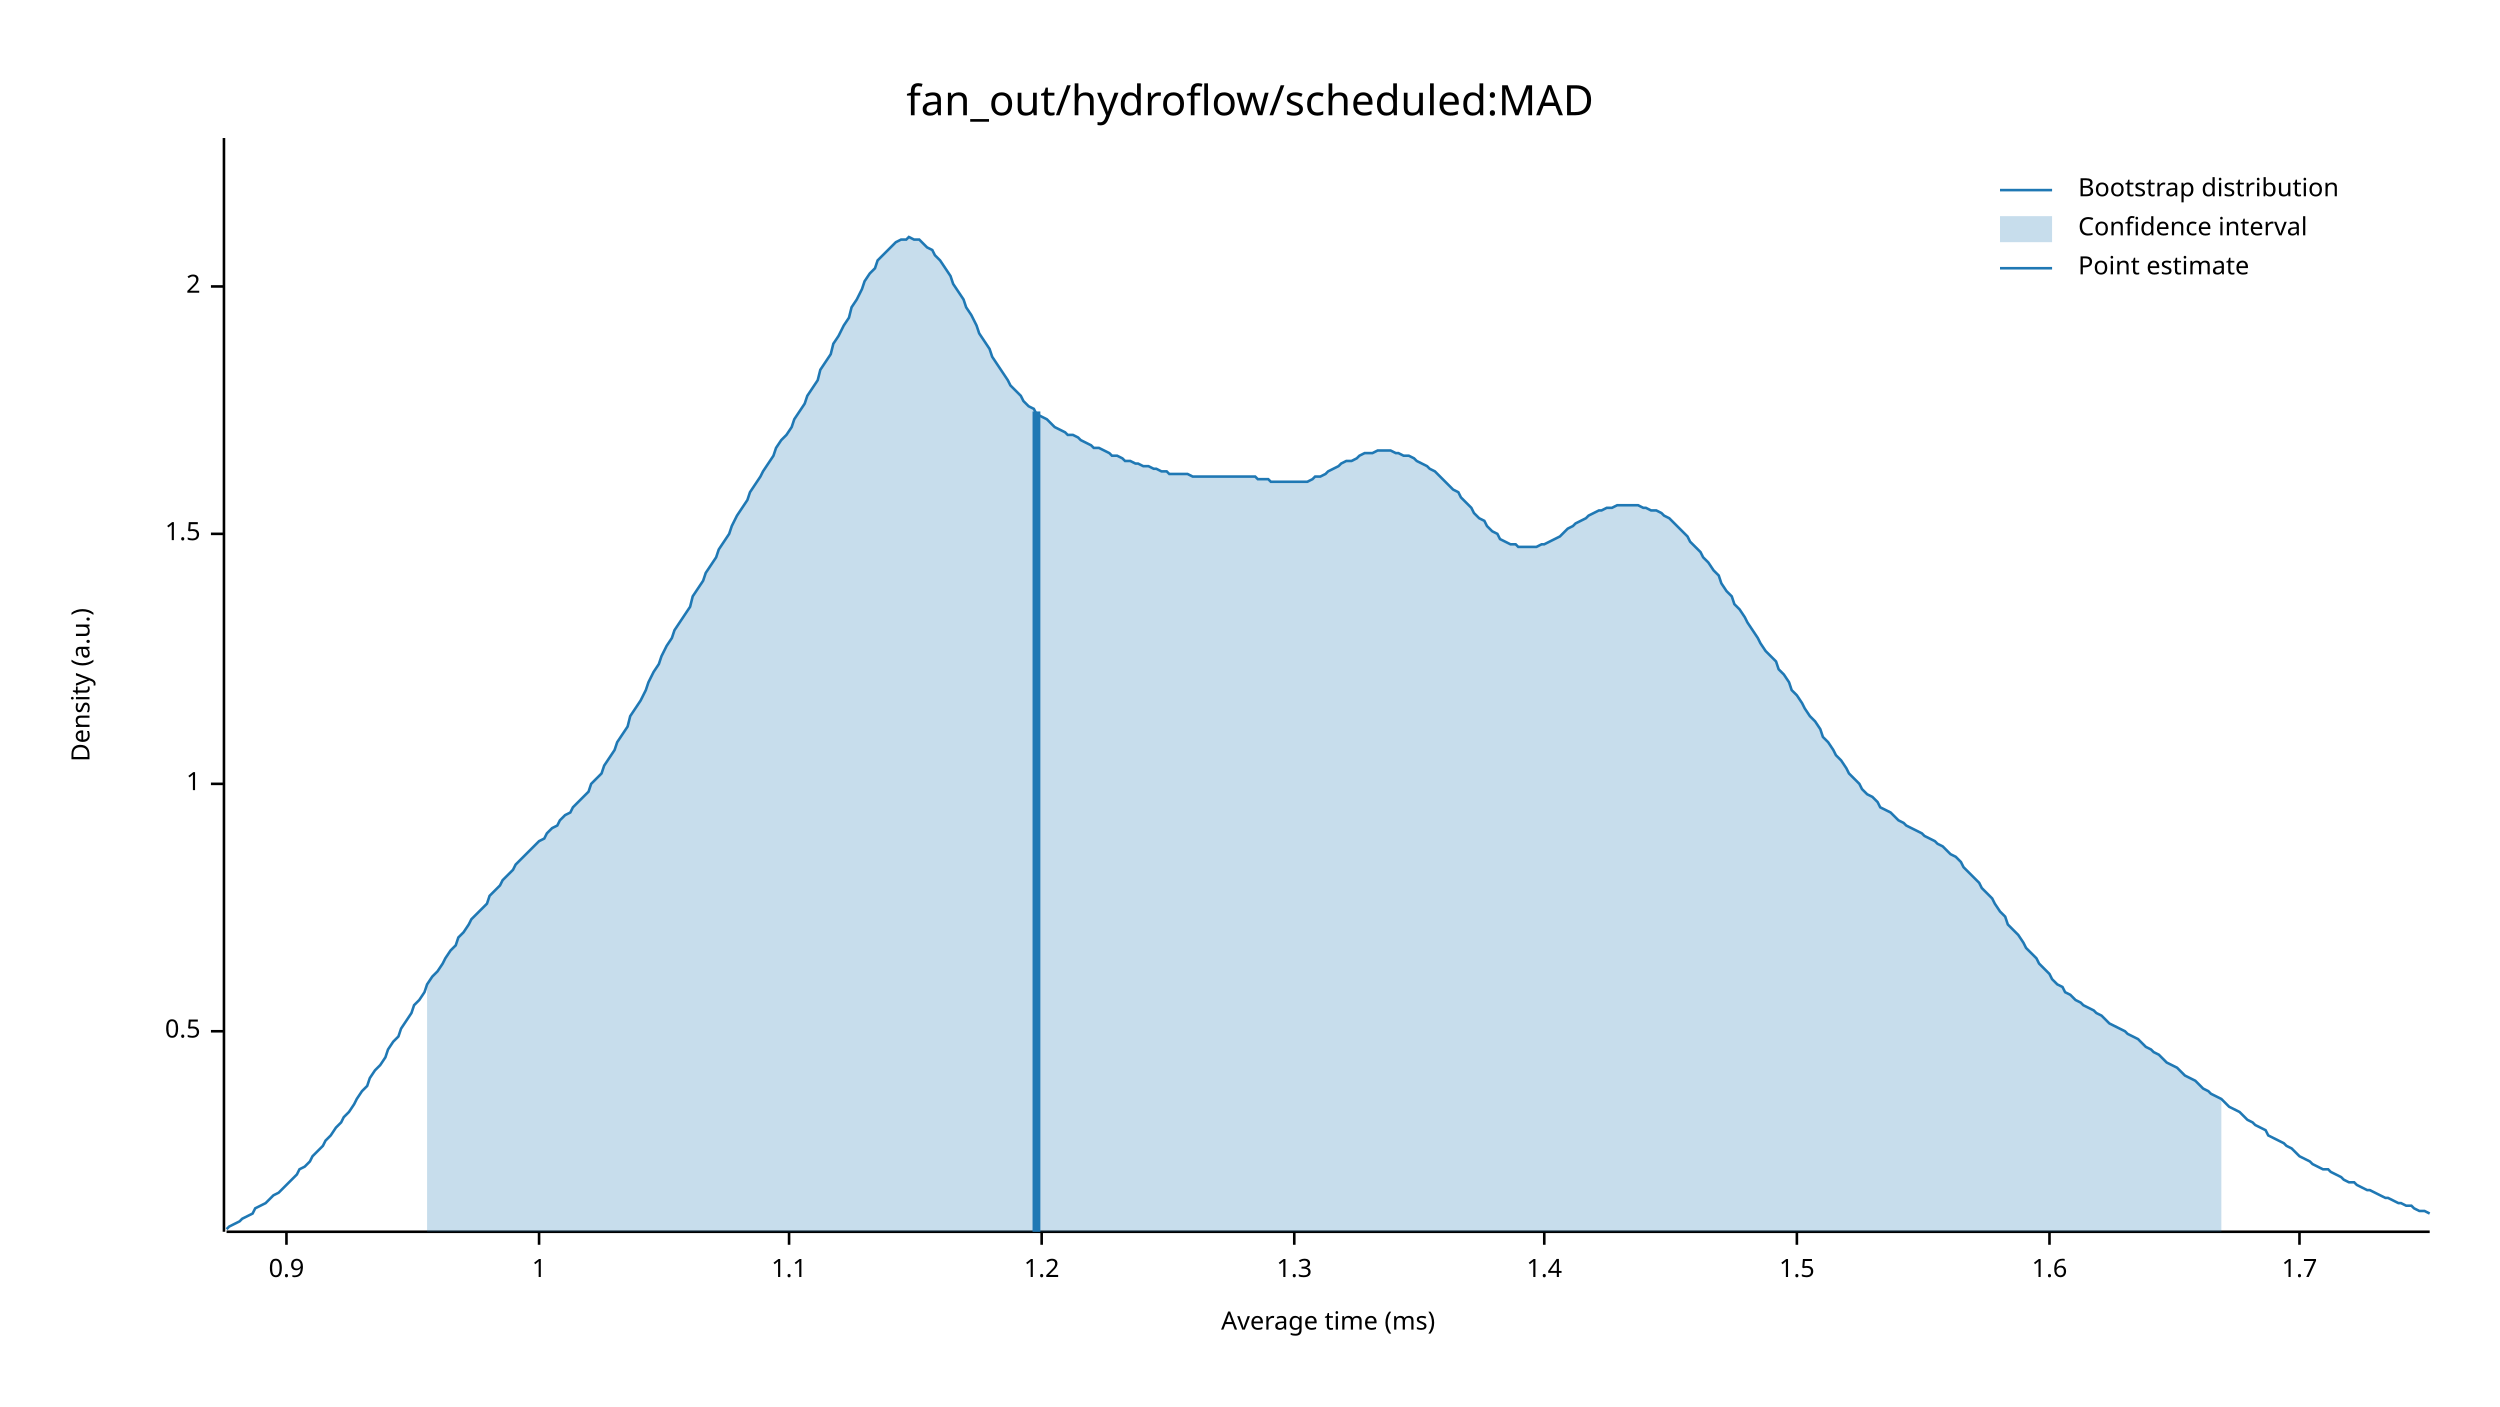
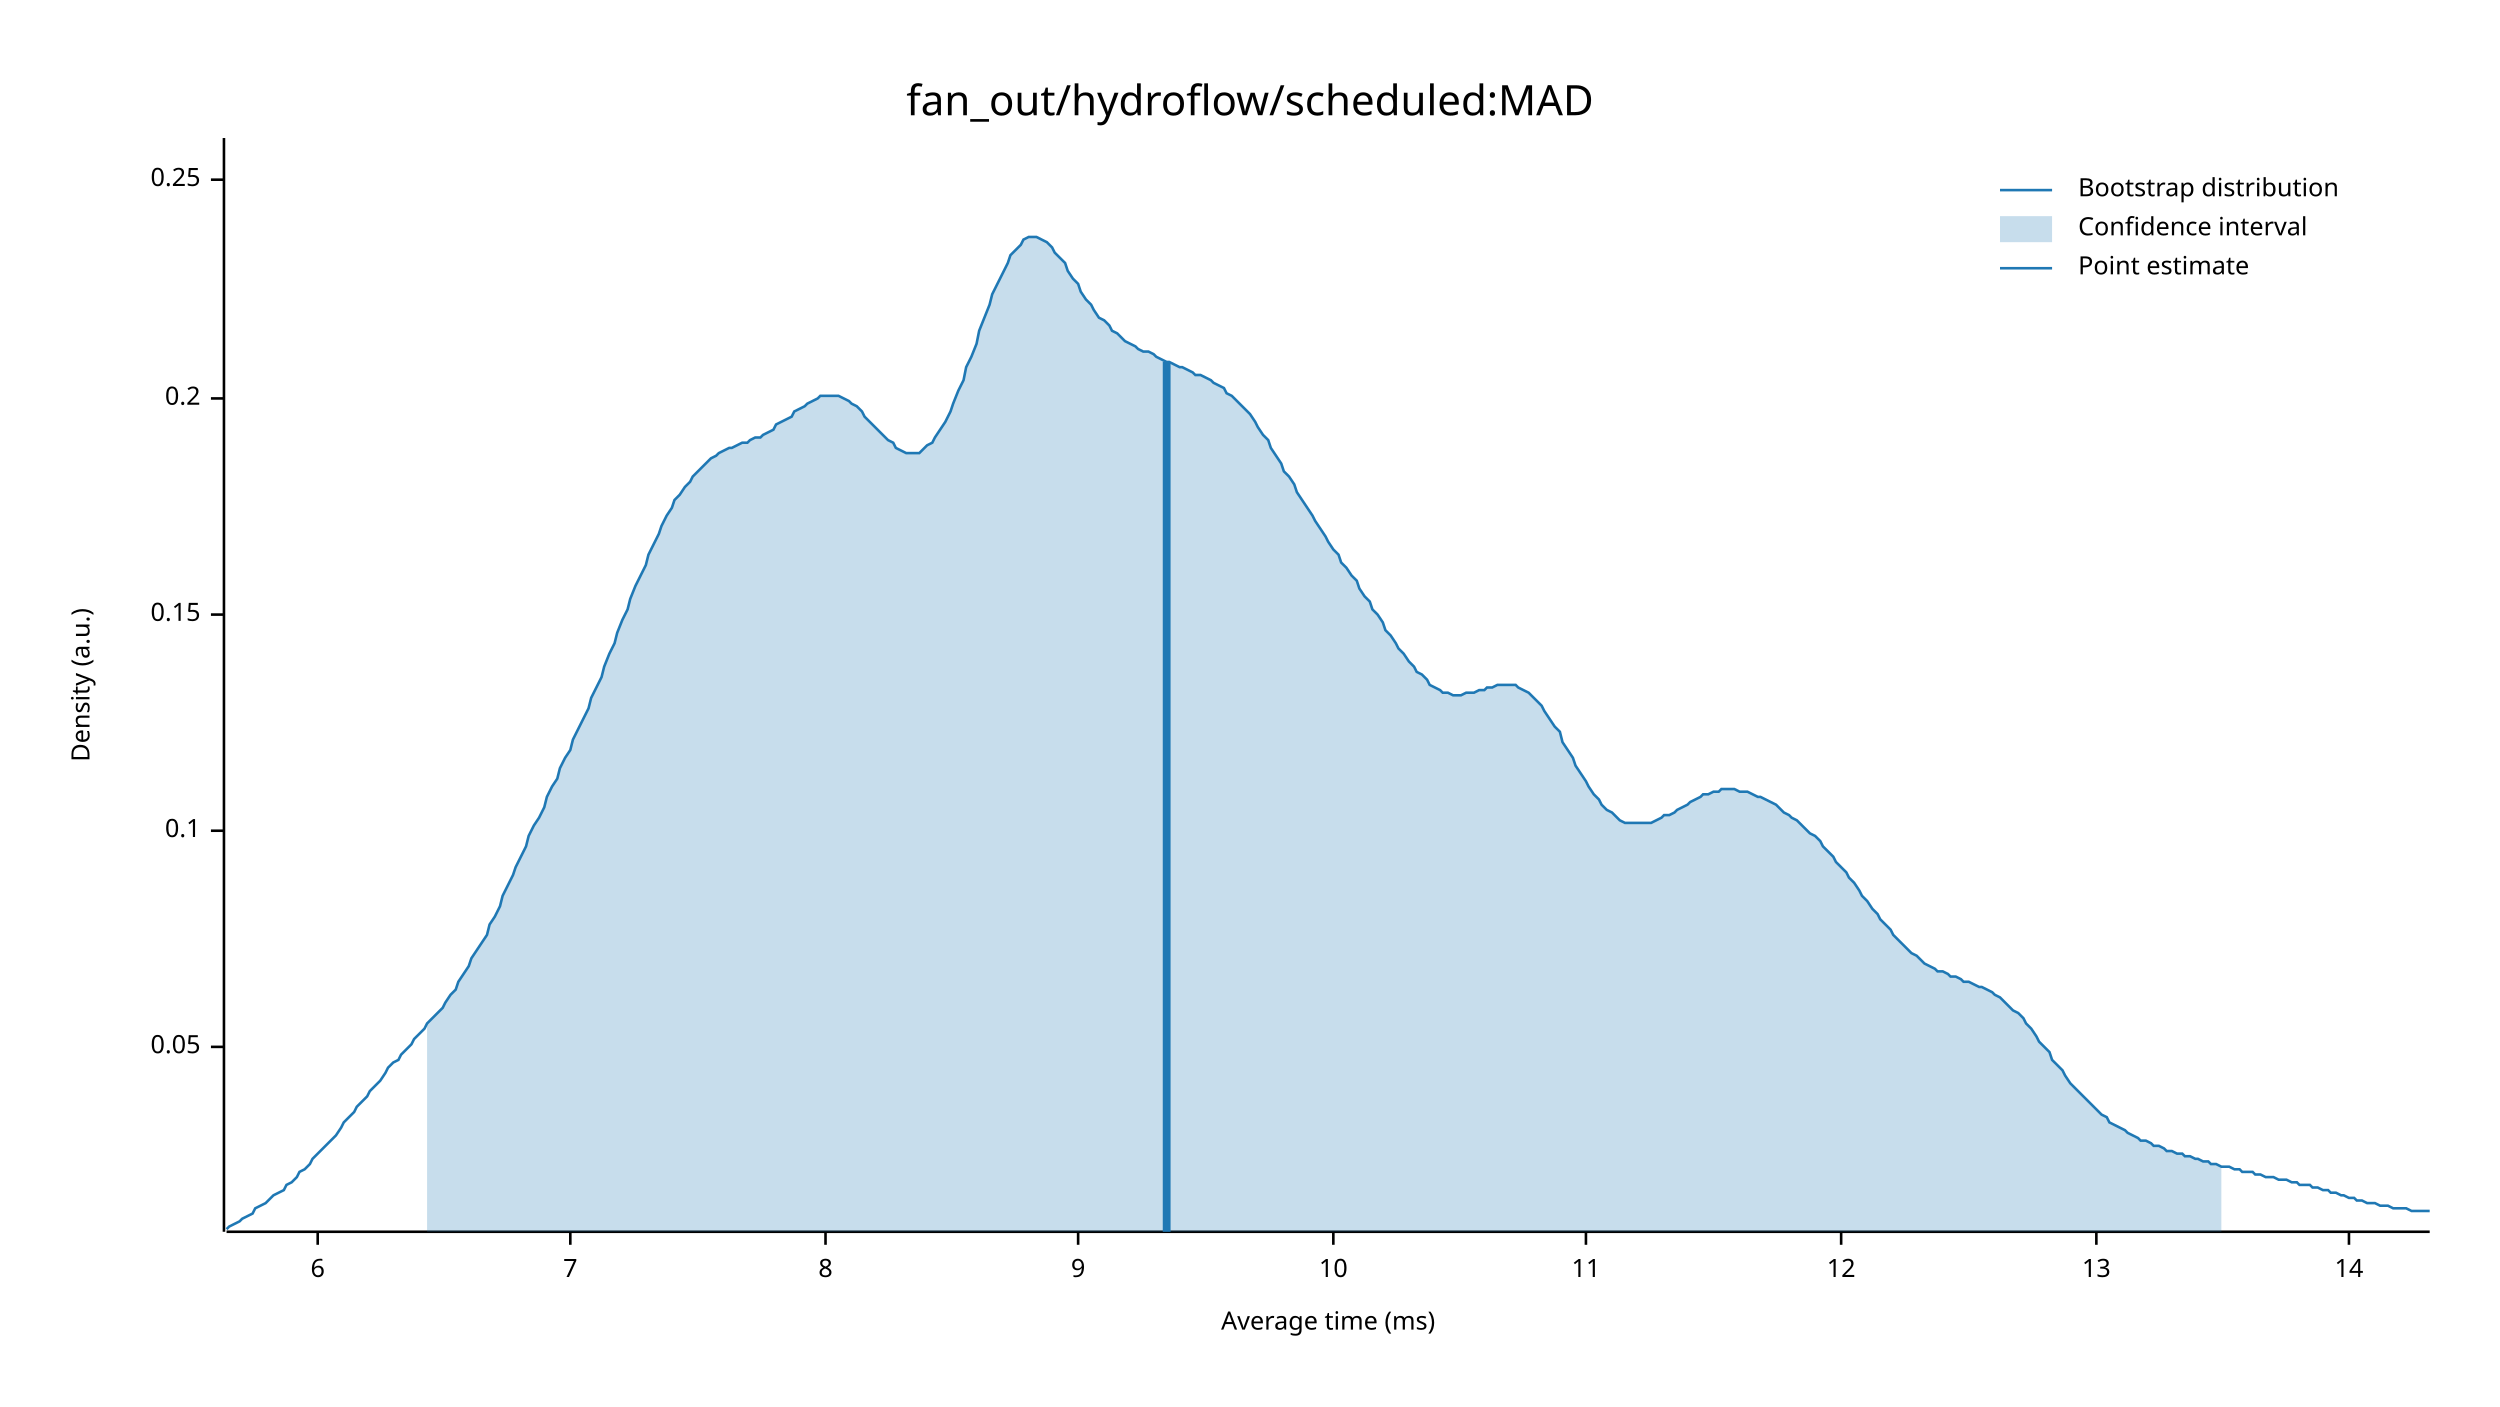
<svg xmlns="http://www.w3.org/2000/svg" width="960" height="540" viewBox="0 0 960 540">
  <text x="480" y="32" dy="0.76em" text-anchor="middle" font-family="sans-serif" font-size="16.129" opacity="1" fill="#000000">
fan_out/hydroflow/scheduled:MAD
</text>
  <text x="27" y="263" dy="0.76em" text-anchor="middle" font-family="sans-serif" font-size="9.677" opacity="1" fill="#000000" transform="rotate(270, 27, 263)">
Density (a.u.)
</text>
  <text x="510" y="513" dy="-0.5ex" text-anchor="middle" font-family="sans-serif" font-size="9.677" opacity="1" fill="#000000">
Average time (ms)
</text>
  <polyline fill="none" opacity="1" stroke="#000000" stroke-width="1" points="86,53 86,473 " />
-   <text x="77" y="396" dy="0.5ex" text-anchor="end" font-family="sans-serif" font-size="9.677" opacity="1" fill="#000000">
- 0.5
+   <text x="77" y="402" dy="0.5ex" text-anchor="end" font-family="sans-serif" font-size="9.677" opacity="1" fill="#000000">
+ 0.05
</text>
-   <polyline fill="none" opacity="1" stroke="#000000" stroke-width="1" points="81,396 86,396 " />
-   <text x="77" y="301" dy="0.5ex" text-anchor="end" font-family="sans-serif" font-size="9.677" opacity="1" fill="#000000">
- 1
+   <polyline fill="none" opacity="1" stroke="#000000" stroke-width="1" points="81,402 86,402 " />
+   <text x="77" y="319" dy="0.5ex" text-anchor="end" font-family="sans-serif" font-size="9.677" opacity="1" fill="#000000">
+ 0.1
</text>
-   <polyline fill="none" opacity="1" stroke="#000000" stroke-width="1" points="81,301 86,301 " />
-   <text x="77" y="205" dy="0.5ex" text-anchor="end" font-family="sans-serif" font-size="9.677" opacity="1" fill="#000000">
- 1.5
+   <polyline fill="none" opacity="1" stroke="#000000" stroke-width="1" points="81,319 86,319 " />
+   <text x="77" y="236" dy="0.5ex" text-anchor="end" font-family="sans-serif" font-size="9.677" opacity="1" fill="#000000">
+ 0.15
</text>
-   <polyline fill="none" opacity="1" stroke="#000000" stroke-width="1" points="81,205 86,205 " />
-   <text x="77" y="110" dy="0.5ex" text-anchor="end" font-family="sans-serif" font-size="9.677" opacity="1" fill="#000000">
- 2
+   <polyline fill="none" opacity="1" stroke="#000000" stroke-width="1" points="81,236 86,236 " />
+   <text x="77" y="153" dy="0.5ex" text-anchor="end" font-family="sans-serif" font-size="9.677" opacity="1" fill="#000000">
+ 0.2
</text>
-   <polyline fill="none" opacity="1" stroke="#000000" stroke-width="1" points="81,110 86,110 " />
+   <polyline fill="none" opacity="1" stroke="#000000" stroke-width="1" points="81,153 86,153 " />
+   <text x="77" y="69" dy="0.5ex" text-anchor="end" font-family="sans-serif" font-size="9.677" opacity="1" fill="#000000">
+ 0.25
+ </text>
+   <polyline fill="none" opacity="1" stroke="#000000" stroke-width="1" points="81,69 86,69 " />
  <polyline fill="none" opacity="1" stroke="#000000" stroke-width="1" points="87,473 933,473 " />
-   <text x="110" y="483" dy="0.76em" text-anchor="middle" font-family="sans-serif" font-size="9.677" opacity="1" fill="#000000">
- 0.9
+   <text x="122" y="483" dy="0.76em" text-anchor="middle" font-family="sans-serif" font-size="9.677" opacity="1" fill="#000000">
+ 6
</text>
-   <polyline fill="none" opacity="1" stroke="#000000" stroke-width="1" points="110,473 110,478 " />
-   <text x="207" y="483" dy="0.76em" text-anchor="middle" font-family="sans-serif" font-size="9.677" opacity="1" fill="#000000">
- 1
+   <polyline fill="none" opacity="1" stroke="#000000" stroke-width="1" points="122,473 122,478 " />
+   <text x="219" y="483" dy="0.76em" text-anchor="middle" font-family="sans-serif" font-size="9.677" opacity="1" fill="#000000">
+ 7
</text>
-   <polyline fill="none" opacity="1" stroke="#000000" stroke-width="1" points="207,473 207,478 " />
-   <text x="303" y="483" dy="0.76em" text-anchor="middle" font-family="sans-serif" font-size="9.677" opacity="1" fill="#000000">
- 1.1
+   <polyline fill="none" opacity="1" stroke="#000000" stroke-width="1" points="219,473 219,478 " />
+   <text x="317" y="483" dy="0.76em" text-anchor="middle" font-family="sans-serif" font-size="9.677" opacity="1" fill="#000000">
+ 8
</text>
-   <polyline fill="none" opacity="1" stroke="#000000" stroke-width="1" points="303,473 303,478 " />
-   <text x="400" y="483" dy="0.76em" text-anchor="middle" font-family="sans-serif" font-size="9.677" opacity="1" fill="#000000">
- 1.2
+   <polyline fill="none" opacity="1" stroke="#000000" stroke-width="1" points="317,473 317,478 " />
+   <text x="414" y="483" dy="0.76em" text-anchor="middle" font-family="sans-serif" font-size="9.677" opacity="1" fill="#000000">
+ 9
</text>
-   <polyline fill="none" opacity="1" stroke="#000000" stroke-width="1" points="400,473 400,478 " />
-   <text x="497" y="483" dy="0.76em" text-anchor="middle" font-family="sans-serif" font-size="9.677" opacity="1" fill="#000000">
- 1.3
+   <polyline fill="none" opacity="1" stroke="#000000" stroke-width="1" points="414,473 414,478 " />
+   <text x="512" y="483" dy="0.76em" text-anchor="middle" font-family="sans-serif" font-size="9.677" opacity="1" fill="#000000">
+ 10
</text>
-   <polyline fill="none" opacity="1" stroke="#000000" stroke-width="1" points="497,473 497,478 " />
-   <text x="593" y="483" dy="0.76em" text-anchor="middle" font-family="sans-serif" font-size="9.677" opacity="1" fill="#000000">
- 1.4
+   <polyline fill="none" opacity="1" stroke="#000000" stroke-width="1" points="512,473 512,478 " />
+   <text x="609" y="483" dy="0.76em" text-anchor="middle" font-family="sans-serif" font-size="9.677" opacity="1" fill="#000000">
+ 11
</text>
-   <polyline fill="none" opacity="1" stroke="#000000" stroke-width="1" points="593,473 593,478 " />
-   <text x="690" y="483" dy="0.76em" text-anchor="middle" font-family="sans-serif" font-size="9.677" opacity="1" fill="#000000">
- 1.5
+   <polyline fill="none" opacity="1" stroke="#000000" stroke-width="1" points="609,473 609,478 " />
+   <text x="707" y="483" dy="0.76em" text-anchor="middle" font-family="sans-serif" font-size="9.677" opacity="1" fill="#000000">
+ 12
</text>
-   <polyline fill="none" opacity="1" stroke="#000000" stroke-width="1" points="690,473 690,478 " />
-   <text x="787" y="483" dy="0.76em" text-anchor="middle" font-family="sans-serif" font-size="9.677" opacity="1" fill="#000000">
- 1.6
+   <polyline fill="none" opacity="1" stroke="#000000" stroke-width="1" points="707,473 707,478 " />
+   <text x="805" y="483" dy="0.76em" text-anchor="middle" font-family="sans-serif" font-size="9.677" opacity="1" fill="#000000">
+ 13
</text>
-   <polyline fill="none" opacity="1" stroke="#000000" stroke-width="1" points="787,473 787,478 " />
-   <text x="883" y="483" dy="0.76em" text-anchor="middle" font-family="sans-serif" font-size="9.677" opacity="1" fill="#000000">
- 1.7
+   <polyline fill="none" opacity="1" stroke="#000000" stroke-width="1" points="805,473 805,478 " />
+   <text x="902" y="483" dy="0.76em" text-anchor="middle" font-family="sans-serif" font-size="9.677" opacity="1" fill="#000000">
+ 14
</text>
-   <polyline fill="none" opacity="1" stroke="#000000" stroke-width="1" points="883,473 883,478 " />
-   <polyline fill="none" opacity="1" stroke="#1F78B4" stroke-width="1" points="87,472 88,471 90,470 92,469 93,468 95,467 97,466 98,464 100,463 102,462 103,461 105,459 107,458 109,456 110,455 112,453 114,451 115,449 117,448 119,446 120,444 122,442 124,440 125,438 127,436 129,433 131,431 132,429 134,427 136,424 137,422 139,419 141,417 142,414 144,411 146,409 148,406 149,403 151,400 153,398 154,395 156,392 158,389 159,386 161,384 163,381 164,378 166,375 168,373 170,370 171,368 173,365 175,363 176,360 178,358 180,355 181,353 183,351 185,349 187,347 188,344 190,342 192,340 193,338 195,336 197,334 198,332 200,330 202,328 203,327 205,325 207,323 209,322 210,320 212,318 214,317 215,315 217,313 219,312 220,310 222,308 224,306 226,304 227,301 229,299 231,297 232,294 234,291 236,288 237,285 239,282 241,279 242,275 244,272 246,269 248,265 249,262 251,258 253,255 254,252 256,248 258,245 259,242 261,239 263,236 265,233 266,229 268,226 270,223 271,220 273,217 275,214 276,211 278,208 280,205 281,202 283,198 285,195 287,192 288,189 290,186 292,183 293,181 295,178 297,175 298,172 300,169 302,167 304,164 305,161 307,158 309,155 310,152 312,149 314,146 315,142 317,139 319,136 320,132 322,129 324,125 326,122 327,118 329,115 331,111 332,108 334,105 336,103 337,100 339,98 341,96 343,94 344,93 346,92 348,92 349,91 351,92 353,92 354,93 356,95 358,96 359,98 361,100 363,103 365,106 366,109 368,112 370,115 371,118 373,121 375,125 376,128 378,131 380,134 381,137 383,140 385,143 387,146 388,148 390,150 392,152 393,154 395,156 397,157 398,159 400,160 402,161 404,163 405,164 407,165 409,166 410,167 412,167 414,168 415,169 417,170 419,171 420,172 422,172 424,173 426,174 427,175 429,175 431,176 432,177 434,177 436,178 437,178 439,179 441,179 443,180 444,180 446,181 448,181 449,182 451,182 453,182 454,182 456,182 458,183 459,183 461,183 463,183 465,183 466,183 468,183 470,183 471,183 473,183 475,183 476,183 478,183 480,183 482,183 483,184 485,184 487,184 488,185 490,185 492,185 493,185 495,185 497,185 498,185 500,185 502,185 504,184 505,183 507,183 509,182 510,181 512,180 514,179 515,178 517,177 519,177 521,176 522,175 524,174 526,174 527,174 529,173 531,173 532,173 534,173 536,174 537,174 539,175 541,175 543,176 544,177 546,178 548,179 549,180 551,181 553,183 554,184 556,186 558,188 560,189 561,191 563,193 565,195 566,197 568,199 570,200 571,202 573,204 575,205 576,207 578,208 580,209 582,209 583,210 585,210 587,210 588,210 590,210 592,209 593,209 595,208 597,207 599,206 600,205 602,203 604,202 605,201 607,200 609,199 610,198 612,197 614,196 615,196 617,195 619,195 621,194 622,194 624,194 626,194 627,194 629,194 631,195 632,195 634,196 636,196 638,197 639,198 641,199 643,201 644,202 646,204 648,206 649,208 651,210 653,212 654,214 656,216 658,219 660,221 661,224 663,227 665,229 666,232 668,234 670,237 671,239 673,242 675,245 676,247 678,250 680,252 682,254 683,257 685,259 687,262 688,265 690,267 692,270 693,272 695,275 697,277 699,280 700,283 702,285 704,288 705,290 707,292 709,295 710,297 712,299 714,301 715,303 717,305 719,306 721,308 722,310 724,311 726,312 727,313 729,315 731,316 732,317 734,318 736,319 738,320 739,321 741,322 743,323 744,324 746,325 748,327 749,328 751,329 753,331 754,333 756,335 758,337 760,339 761,341 763,343 765,345 766,347 768,350 770,352 771,355 773,357 775,359 777,362 778,364 780,366 782,368 783,370 785,372 787,374 788,376 790,378 792,379 793,381 795,382 797,384 799,385 800,386 802,387 804,388 805,389 807,390 809,392 810,393 812,394 814,395 816,396 817,397 819,398 821,399 822,400 824,402 826,403 827,404 829,405 831,407 832,408 834,409 836,410 838,412 839,413 841,414 843,415 844,416 846,418 848,419 849,420 851,421 853,422 855,424 856,425 858,426 860,427 861,428 863,430 865,431 866,432 868,433 870,434 871,436 873,437 875,438 877,439 878,440 880,441 882,443 883,444 885,445 887,446 888,447 890,448 892,449 894,449 895,450 897,451 899,452 900,453 902,454 904,454 905,455 907,456 909,457 910,457 912,458 914,459 916,460 917,460 919,461 921,462 922,462 924,463 926,463 927,464 929,465 931,465 933,466 " />
-   <polygon opacity="0.25" fill="#1F78B4" points="164,378 166,375 168,373 170,370 171,368 173,365 175,363 176,360 178,358 180,355 181,353 183,351 185,349 187,347 188,344 190,342 192,340 193,338 195,336 197,334 198,332 200,330 202,328 203,327 205,325 207,323 209,322 210,320 212,318 214,317 215,315 217,313 219,312 220,310 222,308 224,306 226,304 227,301 229,299 231,297 232,294 234,291 236,288 237,285 239,282 241,279 242,275 244,272 246,269 248,265 249,262 251,258 253,255 254,252 256,248 258,245 259,242 261,239 263,236 265,233 266,229 268,226 270,223 271,220 273,217 275,214 276,211 278,208 280,205 281,202 283,198 285,195 287,192 288,189 290,186 292,183 293,181 295,178 297,175 298,172 300,169 302,167 304,164 305,161 307,158 309,155 310,152 312,149 314,146 315,142 317,139 319,136 320,132 322,129 324,125 326,122 327,118 329,115 331,111 332,108 334,105 336,103 337,100 339,98 341,96 343,94 344,93 346,92 348,92 349,91 351,92 353,92 354,93 356,95 358,96 359,98 361,100 363,103 365,106 366,109 368,112 370,115 371,118 373,121 375,125 376,128 378,131 380,134 381,137 383,140 385,143 387,146 388,148 390,150 392,152 393,154 395,156 397,157 398,159 400,160 402,161 404,163 405,164 407,165 409,166 410,167 412,167 414,168 415,169 417,170 419,171 420,172 422,172 424,173 426,174 427,175 429,175 431,176 432,177 434,177 436,178 437,178 439,179 441,179 443,180 444,180 446,181 448,181 449,182 451,182 453,182 454,182 456,182 458,183 459,183 461,183 463,183 465,183 466,183 468,183 470,183 471,183 473,183 475,183 476,183 478,183 480,183 482,183 483,184 485,184 487,184 488,185 490,185 492,185 493,185 495,185 497,185 498,185 500,185 502,185 504,184 505,183 507,183 509,182 510,181 512,180 514,179 515,178 517,177 519,177 521,176 522,175 524,174 526,174 527,174 529,173 531,173 532,173 534,173 536,174 537,174 539,175 541,175 543,176 544,177 546,178 548,179 549,180 551,181 553,183 554,184 556,186 558,188 560,189 561,191 563,193 565,195 566,197 568,199 570,200 571,202 573,204 575,205 576,207 578,208 580,209 582,209 583,210 585,210 587,210 588,210 590,210 592,209 593,209 595,208 597,207 599,206 600,205 602,203 604,202 605,201 607,200 609,199 610,198 612,197 614,196 615,196 617,195 619,195 621,194 622,194 624,194 626,194 627,194 629,194 631,195 632,195 634,196 636,196 638,197 639,198 641,199 643,201 644,202 646,204 648,206 649,208 651,210 653,212 654,214 656,216 658,219 660,221 661,224 663,227 665,229 666,232 668,234 670,237 671,239 673,242 675,245 676,247 678,250 680,252 682,254 683,257 685,259 687,262 688,265 690,267 692,270 693,272 695,275 697,277 699,280 700,283 702,285 704,288 705,290 707,292 709,295 710,297 712,299 714,301 715,303 717,305 719,306 721,308 722,310 724,311 726,312 727,313 729,315 731,316 732,317 734,318 736,319 738,320 739,321 741,322 743,323 744,324 746,325 748,327 749,328 751,329 753,331 754,333 756,335 758,337 760,339 761,341 763,343 765,345 766,347 768,350 770,352 771,355 773,357 775,359 777,362 778,364 780,366 782,368 783,370 785,372 787,374 788,376 790,378 792,379 793,381 795,382 797,384 799,385 800,386 802,387 804,388 805,389 807,390 809,392 810,393 812,394 814,395 816,396 817,397 819,398 821,399 822,400 824,402 826,403 827,404 829,405 831,407 832,408 834,409 836,410 838,412 839,413 841,414 843,415 844,416 846,418 848,419 849,420 851,421 853,422 853,473 164,473 " />
-   <polyline fill="none" opacity="1" stroke="#1F78B4" stroke-width="3" points="398,473 398,158 " />
+   <polyline fill="none" opacity="1" stroke="#000000" stroke-width="1" points="902,473 902,478 " />
+   <polyline fill="none" opacity="1" stroke="#1F78B4" stroke-width="1" points="87,472 88,471 90,470 92,469 93,468 95,467 97,466 98,464 100,463 102,462 103,461 105,459 107,458 109,457 110,455 112,454 114,452 115,450 117,449 119,447 120,445 122,443 124,441 125,440 127,438 129,436 131,433 132,431 134,429 136,427 137,425 139,423 141,421 142,419 144,417 146,415 148,412 149,410 151,408 153,407 154,405 156,403 158,401 159,399 161,397 163,395 164,393 166,391 168,389 170,387 171,385 173,382 175,380 176,377 178,374 180,371 181,368 183,365 185,362 187,359 188,355 190,352 192,348 193,344 195,340 197,336 198,333 200,329 202,325 203,321 205,317 207,314 209,310 210,306 212,302 214,299 215,295 217,291 219,288 220,284 222,280 224,276 226,272 227,268 229,264 231,260 232,256 234,251 236,247 237,243 239,238 241,234 242,230 244,225 246,221 248,217 249,213 251,209 253,205 254,202 256,198 258,195 259,192 261,190 263,187 265,185 266,183 268,181 270,179 271,178 273,176 275,175 276,174 278,173 280,172 281,172 283,171 285,170 287,170 288,169 290,168 292,168 293,167 295,166 297,165 298,163 300,162 302,161 304,160 305,158 307,157 309,156 310,155 312,154 314,153 315,152 317,152 319,152 320,152 322,152 324,153 326,154 327,155 329,156 331,158 332,160 334,162 336,164 337,165 339,167 341,169 343,170 344,172 346,173 348,174 349,174 351,174 353,174 354,173 356,171 358,170 359,168 361,165 363,162 365,158 366,155 368,150 370,146 371,141 373,137 375,132 376,127 378,122 380,117 381,113 383,109 385,105 387,101 388,98 390,96 392,94 393,92 395,91 397,91 398,91 400,92 402,93 404,95 405,97 407,99 409,101 410,104 412,107 414,109 415,112 417,115 419,117 420,119 422,122 424,123 426,125 427,127 429,128 431,130 432,131 434,132 436,133 437,134 439,135 441,135 443,136 444,137 446,138 448,139 449,139 451,140 453,141 454,141 456,142 458,143 459,144 461,144 463,145 465,146 466,147 468,148 470,149 471,151 473,152 475,154 476,155 478,157 480,159 482,162 483,164 485,167 487,169 488,172 490,175 492,178 493,181 495,183 497,186 498,189 500,192 502,195 504,198 505,200 507,203 509,206 510,208 512,211 514,213 515,216 517,218 519,221 521,223 522,226 524,229 526,231 527,234 529,236 531,239 532,242 534,244 536,247 537,249 539,251 541,254 543,256 544,258 546,259 548,261 549,263 551,264 553,265 554,266 556,266 558,267 560,267 561,267 563,266 565,266 566,266 568,265 570,265 571,264 573,264 575,263 576,263 578,263 580,263 582,263 583,264 585,265 587,266 588,267 590,269 592,271 593,273 595,276 597,279 599,281 600,285 602,288 604,291 605,294 607,297 609,300 610,302 612,305 614,307 615,309 617,311 619,312 621,314 622,315 624,316 626,316 627,316 629,316 631,316 632,316 634,316 636,315 638,314 639,313 641,313 643,312 644,311 646,310 648,309 649,308 651,307 653,306 654,305 656,305 658,304 660,304 661,303 663,303 665,303 666,303 668,304 670,304 671,304 673,305 675,306 676,306 678,307 680,308 682,309 683,310 685,312 687,313 688,314 690,315 692,317 693,318 695,320 697,321 699,323 700,325 702,327 704,329 705,331 707,333 709,335 710,337 712,339 714,342 715,344 717,346 719,349 721,351 722,353 724,355 726,357 727,359 729,361 731,363 732,364 734,366 736,367 738,369 739,370 741,371 743,372 744,373 746,373 748,374 749,375 751,375 753,376 754,377 756,377 758,378 760,379 761,379 763,380 765,381 766,382 768,383 770,385 771,386 773,388 775,389 777,391 778,393 780,395 782,398 783,400 785,402 787,404 788,407 790,409 792,411 793,413 795,416 797,418 799,420 800,421 802,423 804,425 805,426 807,428 809,429 810,431 812,432 814,433 816,434 817,435 819,436 821,437 822,438 824,438 826,439 827,440 829,440 831,441 832,442 834,442 836,443 838,443 839,444 841,444 843,445 844,445 846,446 848,446 849,447 851,447 853,448 855,448 856,448 858,449 860,449 861,450 863,450 865,450 866,451 868,451 870,452 871,452 873,452 875,453 877,453 878,453 880,454 882,454 883,455 885,455 887,455 888,456 890,456 892,457 894,457 895,458 897,458 899,459 900,459 902,460 904,460 905,461 907,461 909,462 910,462 912,462 914,463 916,463 917,463 919,464 921,464 922,464 924,464 926,465 927,465 929,465 931,465 933,465 " />
+   <polygon opacity="0.25" fill="#1F78B4" points="164,393 166,391 168,389 170,387 171,385 173,382 175,380 176,377 178,374 180,371 181,368 183,365 185,362 187,359 188,355 190,352 192,348 193,344 195,340 197,336 198,333 200,329 202,325 203,321 205,317 207,314 209,310 210,306 212,302 214,299 215,295 217,291 219,288 220,284 222,280 224,276 226,272 227,268 229,264 231,260 232,256 234,251 236,247 237,243 239,238 241,234 242,230 244,225 246,221 248,217 249,213 251,209 253,205 254,202 256,198 258,195 259,192 261,190 263,187 265,185 266,183 268,181 270,179 271,178 273,176 275,175 276,174 278,173 280,172 281,172 283,171 285,170 287,170 288,169 290,168 292,168 293,167 295,166 297,165 298,163 300,162 302,161 304,160 305,158 307,157 309,156 310,155 312,154 314,153 315,152 317,152 319,152 320,152 322,152 324,153 326,154 327,155 329,156 331,158 332,160 334,162 336,164 337,165 339,167 341,169 343,170 344,172 346,173 348,174 349,174 351,174 353,174 354,173 356,171 358,170 359,168 361,165 363,162 365,158 366,155 368,150 370,146 371,141 373,137 375,132 376,127 378,122 380,117 381,113 383,109 385,105 387,101 388,98 390,96 392,94 393,92 395,91 397,91 398,91 400,92 402,93 404,95 405,97 407,99 409,101 410,104 412,107 414,109 415,112 417,115 419,117 420,119 422,122 424,123 426,125 427,127 429,128 431,130 432,131 434,132 436,133 437,134 439,135 441,135 443,136 444,137 446,138 448,139 449,139 451,140 453,141 454,141 456,142 458,143 459,144 461,144 463,145 465,146 466,147 468,148 470,149 471,151 473,152 475,154 476,155 478,157 480,159 482,162 483,164 485,167 487,169 488,172 490,175 492,178 493,181 495,183 497,186 498,189 500,192 502,195 504,198 505,200 507,203 509,206 510,208 512,211 514,213 515,216 517,218 519,221 521,223 522,226 524,229 526,231 527,234 529,236 531,239 532,242 534,244 536,247 537,249 539,251 541,254 543,256 544,258 546,259 548,261 549,263 551,264 553,265 554,266 556,266 558,267 560,267 561,267 563,266 565,266 566,266 568,265 570,265 571,264 573,264 575,263 576,263 578,263 580,263 582,263 583,264 585,265 587,266 588,267 590,269 592,271 593,273 595,276 597,279 599,281 600,285 602,288 604,291 605,294 607,297 609,300 610,302 612,305 614,307 615,309 617,311 619,312 621,314 622,315 624,316 626,316 627,316 629,316 631,316 632,316 634,316 636,315 638,314 639,313 641,313 643,312 644,311 646,310 648,309 649,308 651,307 653,306 654,305 656,305 658,304 660,304 661,303 663,303 665,303 666,303 668,304 670,304 671,304 673,305 675,306 676,306 678,307 680,308 682,309 683,310 685,312 687,313 688,314 690,315 692,317 693,318 695,320 697,321 699,323 700,325 702,327 704,329 705,331 707,333 709,335 710,337 712,339 714,342 715,344 717,346 719,349 721,351 722,353 724,355 726,357 727,359 729,361 731,363 732,364 734,366 736,367 738,369 739,370 741,371 743,372 744,373 746,373 748,374 749,375 751,375 753,376 754,377 756,377 758,378 760,379 761,379 763,380 765,381 766,382 768,383 770,385 771,386 773,388 775,389 777,391 778,393 780,395 782,398 783,400 785,402 787,404 788,407 790,409 792,411 793,413 795,416 797,418 799,420 800,421 802,423 804,425 805,426 807,428 809,429 810,431 812,432 814,433 816,434 817,435 819,436 821,437 822,438 824,438 826,439 827,440 829,440 831,441 832,442 834,442 836,443 838,443 839,444 841,444 843,445 844,445 846,446 848,446 849,447 851,447 853,448 853,473 164,473 " />
+   <polyline fill="none" opacity="1" stroke="#1F78B4" stroke-width="3" points="448,473 448,139 " />
  <text x="798" y="68" dy="0.76em" text-anchor="start" font-family="sans-serif" font-size="9.677" opacity="1" fill="#000000">
Bootstrap distribution
</text>
  <text x="798" y="83" dy="0.76em" text-anchor="start" font-family="sans-serif" font-size="9.677" opacity="1" fill="#000000">
Confidence interval
</text>
  <text x="798" y="98" dy="0.76em" text-anchor="start" font-family="sans-serif" font-size="9.677" opacity="1" fill="#000000">
Point estimate
</text>
  <polyline fill="none" opacity="1" stroke="#1F78B4" stroke-width="1" points="768,73 788,73 " />
  <rect x="768" y="83" width="20" height="10" opacity="0.25" fill="#1F78B4" stroke="none" />
  <polyline fill="none" opacity="1" stroke="#1F78B4" stroke-width="1" points="768,103 788,103 " />
</svg>
